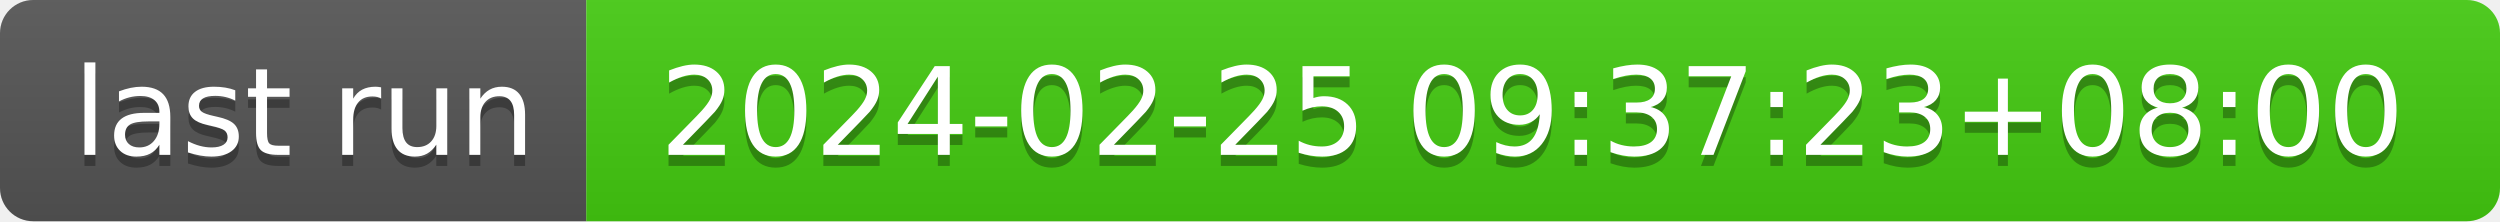
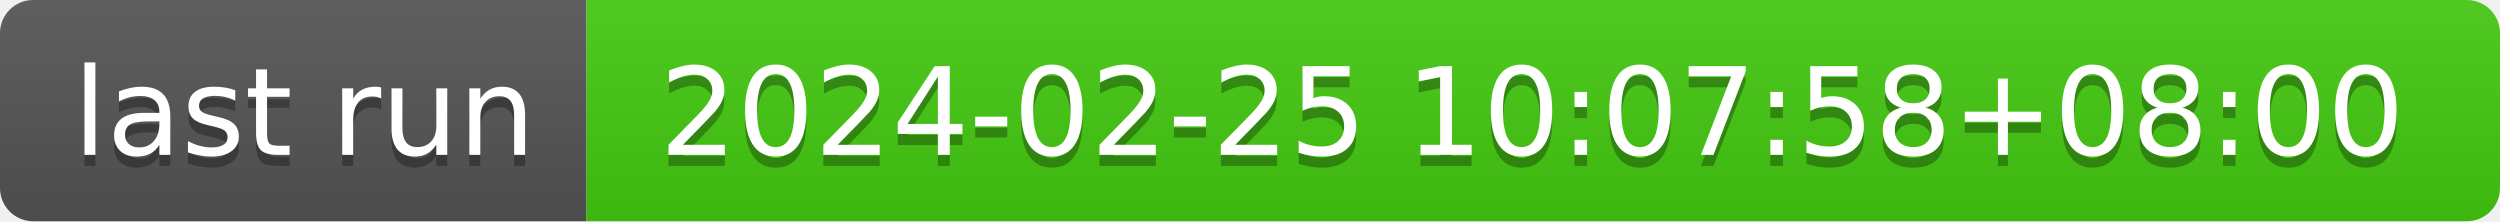
- <svg xmlns="http://www.w3.org/2000/svg" width="226" height="20" role="img" aria-label="last run: 2024-02-25 09:37:23+08:00">
+ <svg xmlns="http://www.w3.org/2000/svg" width="226" height="20" role="img" aria-label="last run: 2024-02-25 10:07:58+08:00">
  <linearGradient id="s" x2="0" y2="100%">
    <stop offset="0" stop-color="#bbb" stop-opacity=".1" />
    <stop offset="1" stop-opacity=".1" />
  </linearGradient>
  <clipPath id="r">
    <rect width="226" height="20" rx="3" fill="#fff" />
  </clipPath>
  <g clip-path="url(#r)">
    <rect width="53" height="20" fill="#555" />
    <rect x="53" width="173" height="20" fill="#4c1" />
    <rect width="226" height="20" fill="url(#s)" />
  </g>
  <g fill="#fff" text-anchor="middle" font-family="Verdana,Geneva,DejaVu Sans,sans-serif" text-rendering="geometricPrecision" font-size="110">
    <text aria-hidden="true" x="275" y="150" fill="#010101" fill-opacity=".3" transform="scale(.1)" textLength="430">last run</text>
    <text x="275" y="140" transform="scale(.1)" fill="#fff" textLength="430">last run</text>
-     <text aria-hidden="true" x="1385" y="150" fill="#010101" fill-opacity=".3" transform="scale(.1)" textLength="1630">2024-02-25 09:37:23+08:00</text>
-     <text x="1385" y="140" transform="scale(.1)" fill="#fff" textLength="1630">2024-02-25 09:37:23+08:00</text>
+     <text aria-hidden="true" x="1385" y="150" fill="#010101" fill-opacity=".3" transform="scale(.1)" textLength="1630">2024-02-25 10:07:58+08:00</text>
+     <text x="1385" y="140" transform="scale(.1)" fill="#fff" textLength="1630">2024-02-25 10:07:58+08:00</text>
  </g>
</svg>
